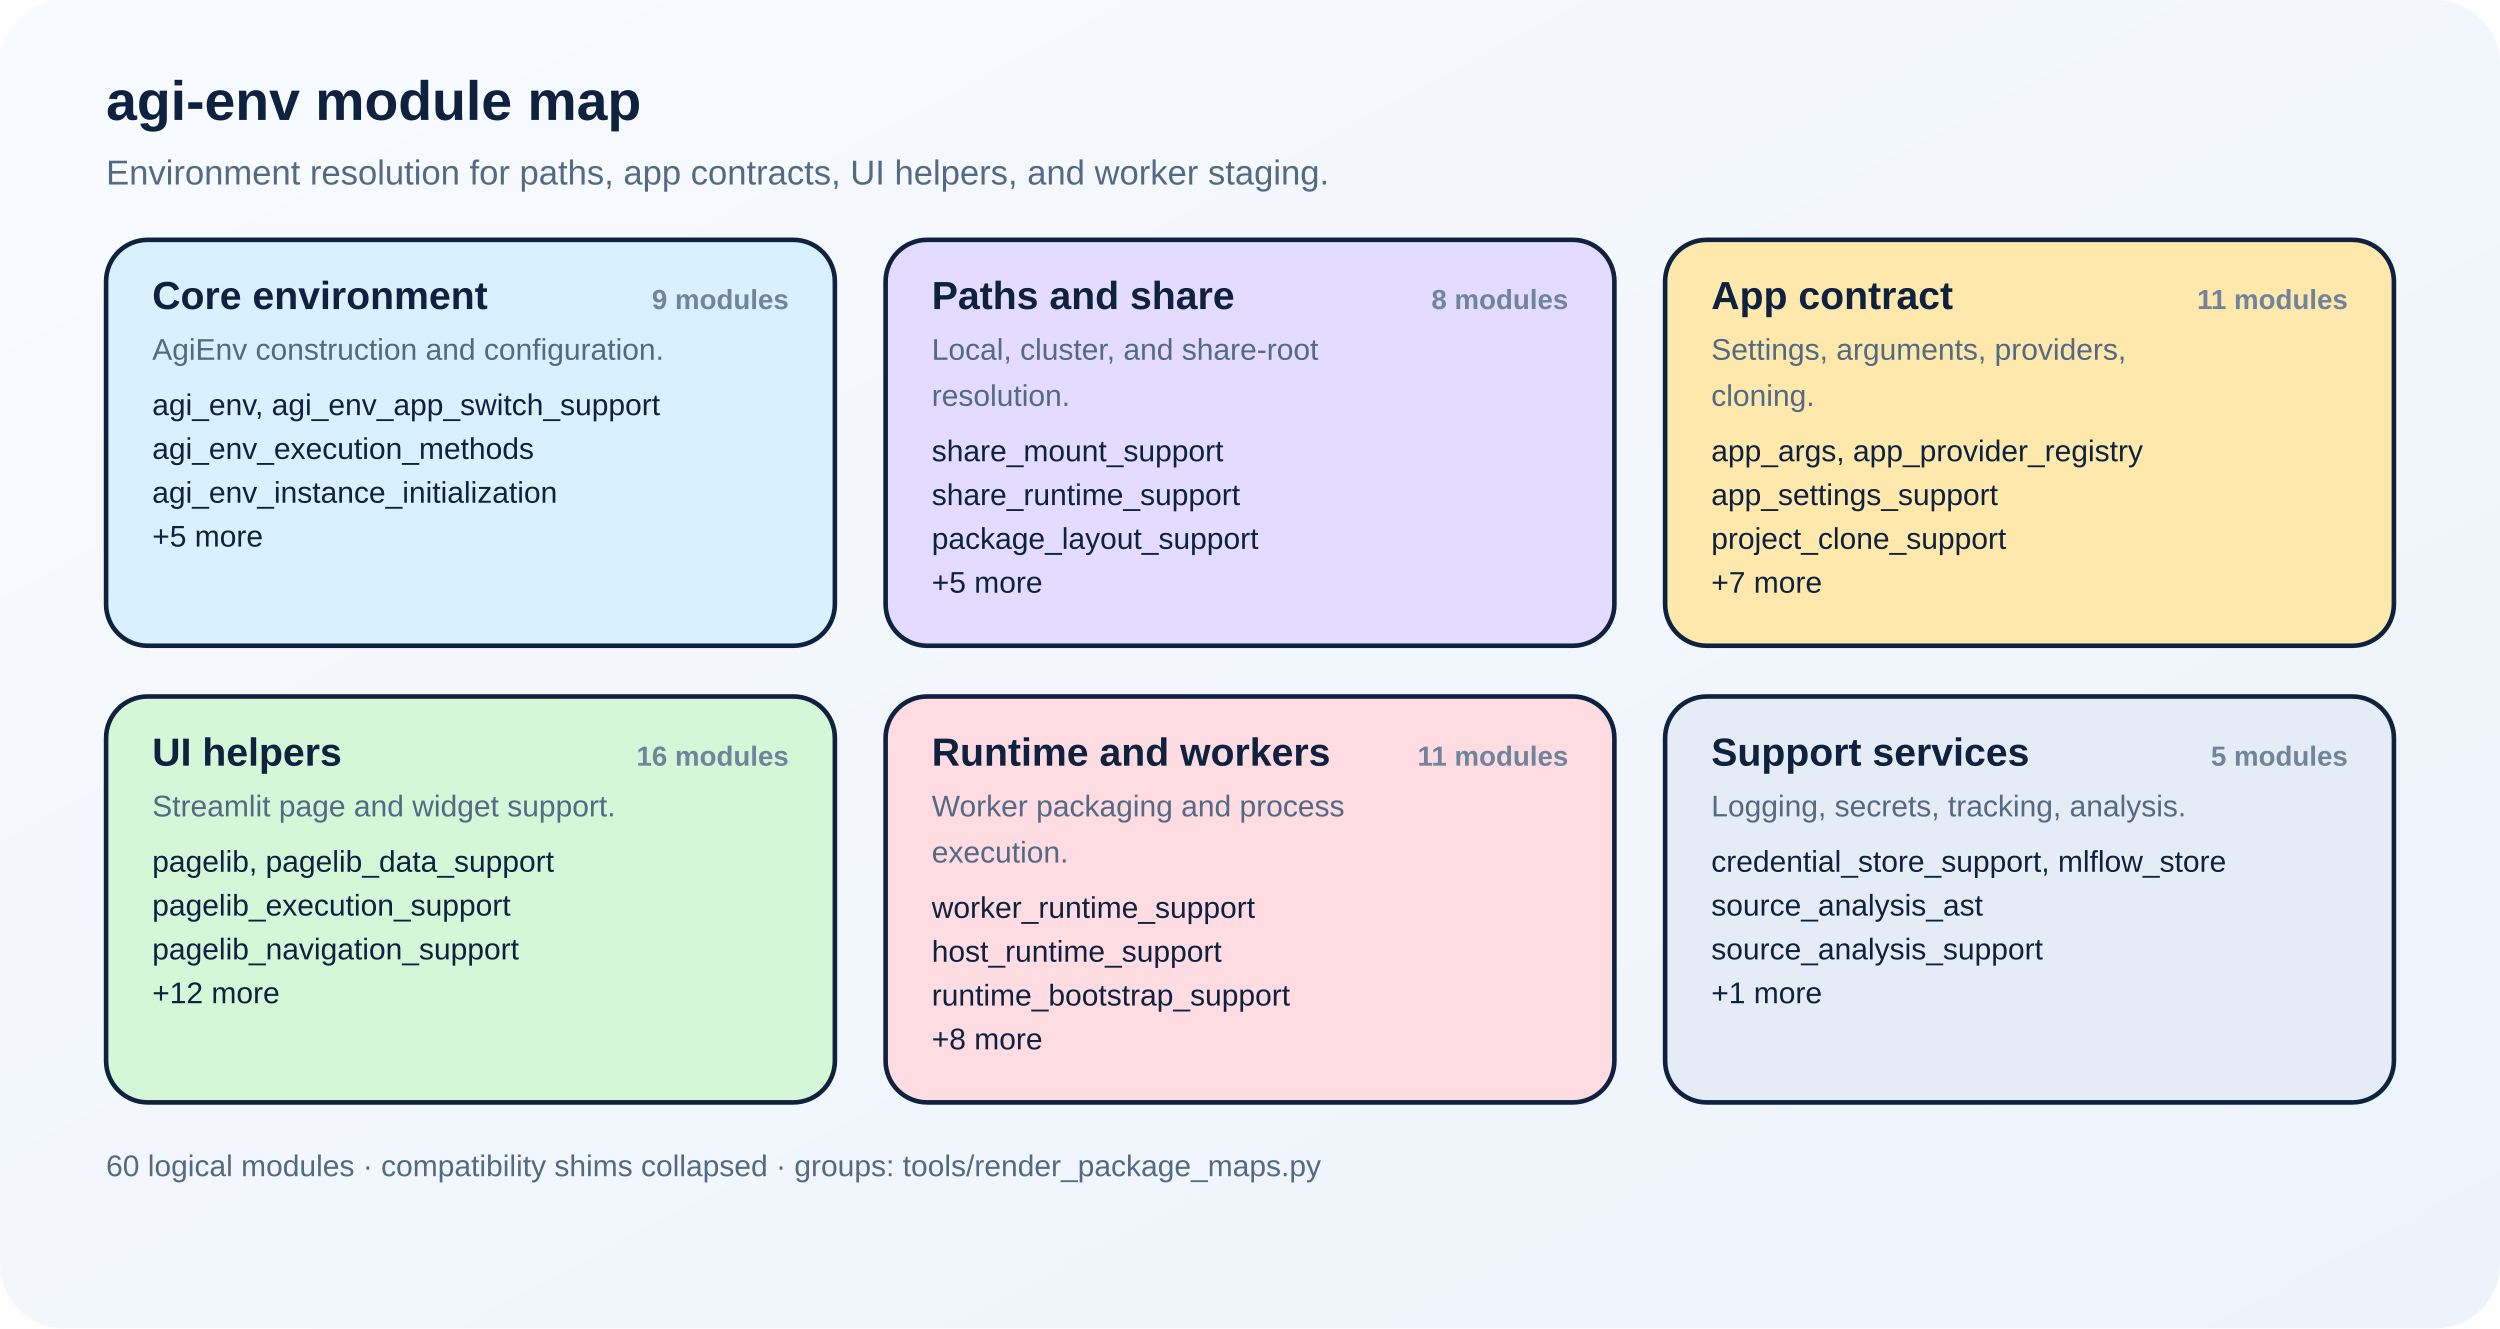
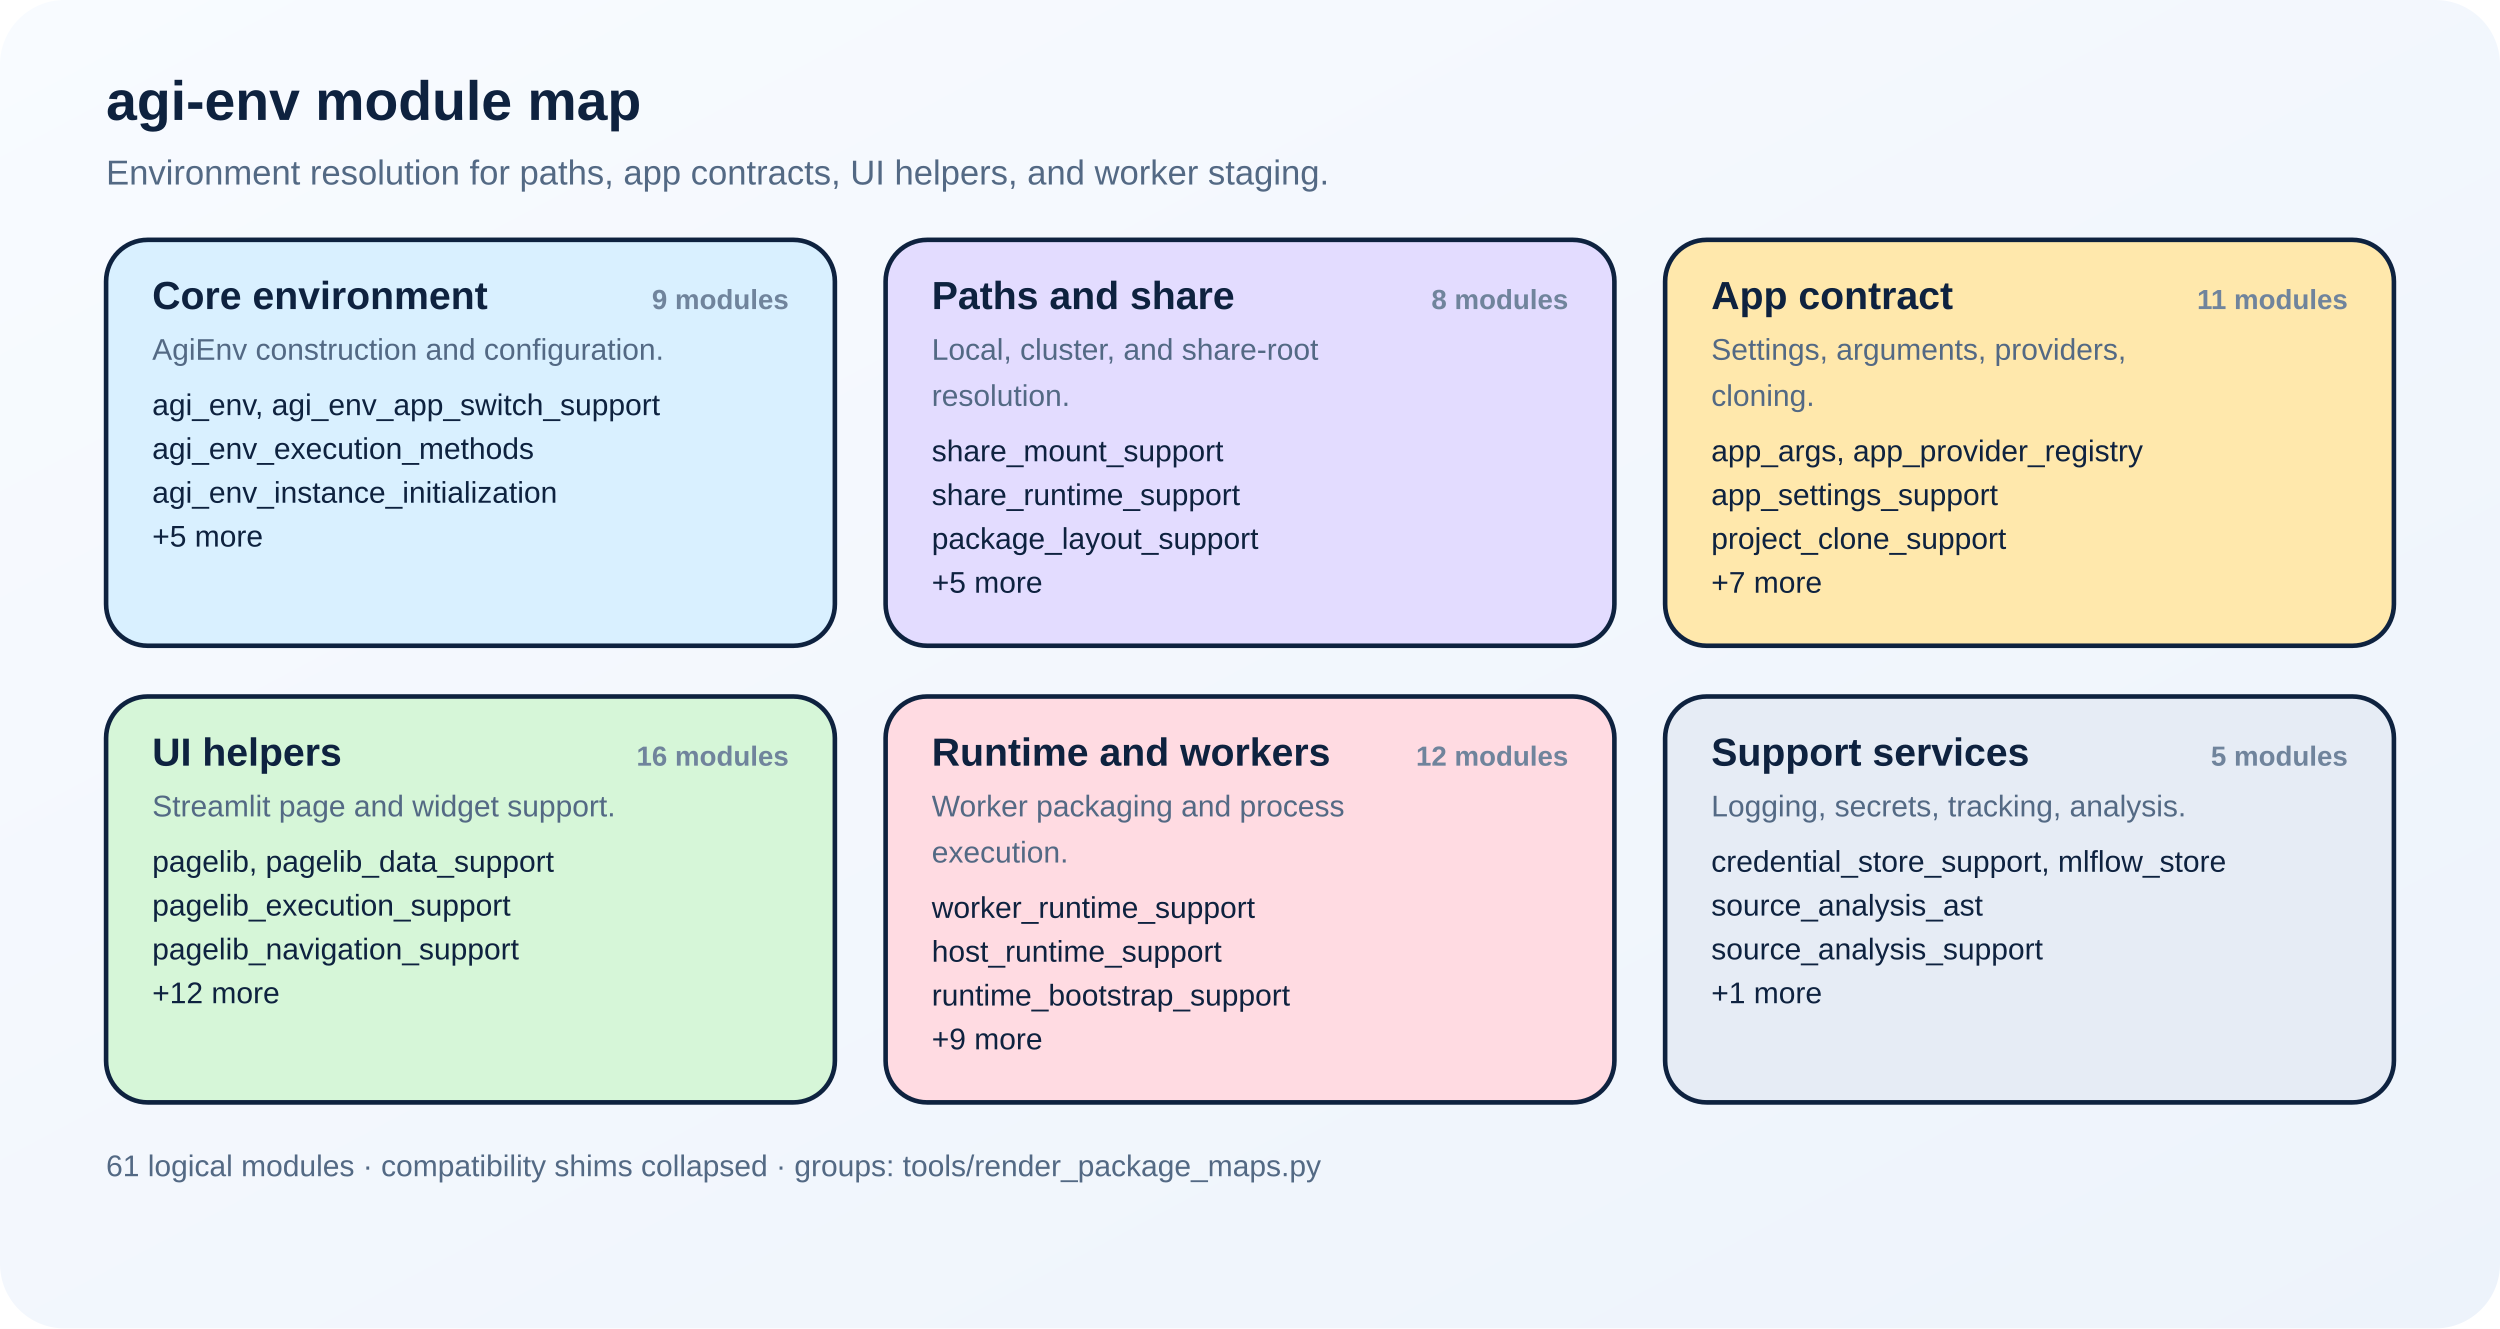
<svg xmlns="http://www.w3.org/2000/svg" width="1084" height="576" viewBox="0 0 1084 576" role="img" aria-labelledby="title desc">
  <defs>
    <style>
      text { font-family: Arial, Helvetica, sans-serif; fill: #0e223f; }
      .title { font-size: 24px; font-weight: 700; }
      .subtitle { font-size: 15px; fill: #536984; }
      .card-title { font-size: 17px; font-weight: 700; }
      .card-note { font-size: 13px; fill: #536984; }
      .member { font-size: 13px; }
      .count { font-size: 12px; font-weight: 700; fill: #70849c; }
      .footer { font-size: 13px; fill: #536984; }
    </style>
    <linearGradient id="bg" x1="0%" y1="0%" x2="100%" y2="100%">
      <stop offset="0%" stop-color="#f8fbff" />
      <stop offset="100%" stop-color="#edf3fb" />
    </linearGradient>
  </defs>
  <rect width="1084" height="576" fill="url(#bg)" rx="28" ry="28" />
  <text class="title" x="46" y="52">agi-env module map</text>
  <text class="subtitle" x="46" y="80">Environment resolution for paths, app contracts, UI helpers, and worker staging.</text>
  <rect x="46" y="104" width="316" height="176" rx="18" ry="18" fill="#d9f0ff" stroke="#0e223f" stroke-width="2" />
  <text class="card-title" x="66" y="134">Core environment</text>
  <text class="count" x="342" y="134" text-anchor="end">9 modules</text>
  <text class="card-note" x="66" y="156">AgiEnv construction and configuration.</text>
  <text class="member" x="66" y="180">agi_env, agi_env_app_switch_support</text>
  <text class="member" x="66" y="199">agi_env_execution_methods</text>
  <text class="member" x="66" y="218">agi_env_instance_initialization</text>
  <text class="member" x="66" y="237">+5 more</text>
  <rect x="384" y="104" width="316" height="176" rx="18" ry="18" fill="#e3dcff" stroke="#0e223f" stroke-width="2" />
  <text class="card-title" x="404" y="134">Paths and share</text>
  <text class="count" x="680" y="134" text-anchor="end">8 modules</text>
  <text class="card-note" x="404" y="156">Local, cluster, and share-root</text>
  <text class="card-note" x="404" y="176">resolution.</text>
  <text class="member" x="404" y="200">share_mount_support</text>
  <text class="member" x="404" y="219">share_runtime_support</text>
  <text class="member" x="404" y="238">package_layout_support</text>
  <text class="member" x="404" y="257">+5 more</text>
  <rect x="722" y="104" width="316" height="176" rx="18" ry="18" fill="#ffe8ac" stroke="#0e223f" stroke-width="2" />
  <text class="card-title" x="742" y="134">App contract</text>
  <text class="count" x="1018" y="134" text-anchor="end">11 modules</text>
  <text class="card-note" x="742" y="156">Settings, arguments, providers,</text>
  <text class="card-note" x="742" y="176">cloning.</text>
  <text class="member" x="742" y="200">app_args, app_provider_registry</text>
  <text class="member" x="742" y="219">app_settings_support</text>
  <text class="member" x="742" y="238">project_clone_support</text>
  <text class="member" x="742" y="257">+7 more</text>
  <rect x="46" y="302" width="316" height="176" rx="18" ry="18" fill="#d6f6d8" stroke="#0e223f" stroke-width="2" />
  <text class="card-title" x="66" y="332">UI helpers</text>
  <text class="count" x="342" y="332" text-anchor="end">16 modules</text>
  <text class="card-note" x="66" y="354">Streamlit page and widget support.</text>
  <text class="member" x="66" y="378">pagelib, pagelib_data_support</text>
  <text class="member" x="66" y="397">pagelib_execution_support</text>
  <text class="member" x="66" y="416">pagelib_navigation_support</text>
  <text class="member" x="66" y="435">+12 more</text>
  <rect x="384" y="302" width="316" height="176" rx="18" ry="18" fill="#ffdbe2" stroke="#0e223f" stroke-width="2" />
  <text class="card-title" x="404" y="332">Runtime and workers</text>
-   <text class="count" x="680" y="332" text-anchor="end">11 modules</text>
+   <text class="count" x="680" y="332" text-anchor="end">12 modules</text>
  <text class="card-note" x="404" y="354">Worker packaging and process</text>
  <text class="card-note" x="404" y="374">execution.</text>
  <text class="member" x="404" y="398">worker_runtime_support</text>
  <text class="member" x="404" y="417">host_runtime_support</text>
  <text class="member" x="404" y="436">runtime_bootstrap_support</text>
-   <text class="member" x="404" y="455">+8 more</text>
+   <text class="member" x="404" y="455">+9 more</text>
  <rect x="722" y="302" width="316" height="176" rx="18" ry="18" fill="#e6ecf5" stroke="#0e223f" stroke-width="2" />
  <text class="card-title" x="742" y="332">Support services</text>
  <text class="count" x="1018" y="332" text-anchor="end">5 modules</text>
  <text class="card-note" x="742" y="354">Logging, secrets, tracking, analysis.</text>
  <text class="member" x="742" y="378">credential_store_support, mlflow_store</text>
  <text class="member" x="742" y="397">source_analysis_ast</text>
  <text class="member" x="742" y="416">source_analysis_support</text>
  <text class="member" x="742" y="435">+1 more</text>
-   <text class="footer" x="46" y="510">60 logical modules · compatibility shims collapsed · groups: tools/render_package_maps.py</text>
+   <text class="footer" x="46" y="510">61 logical modules · compatibility shims collapsed · groups: tools/render_package_maps.py</text>
</svg>
